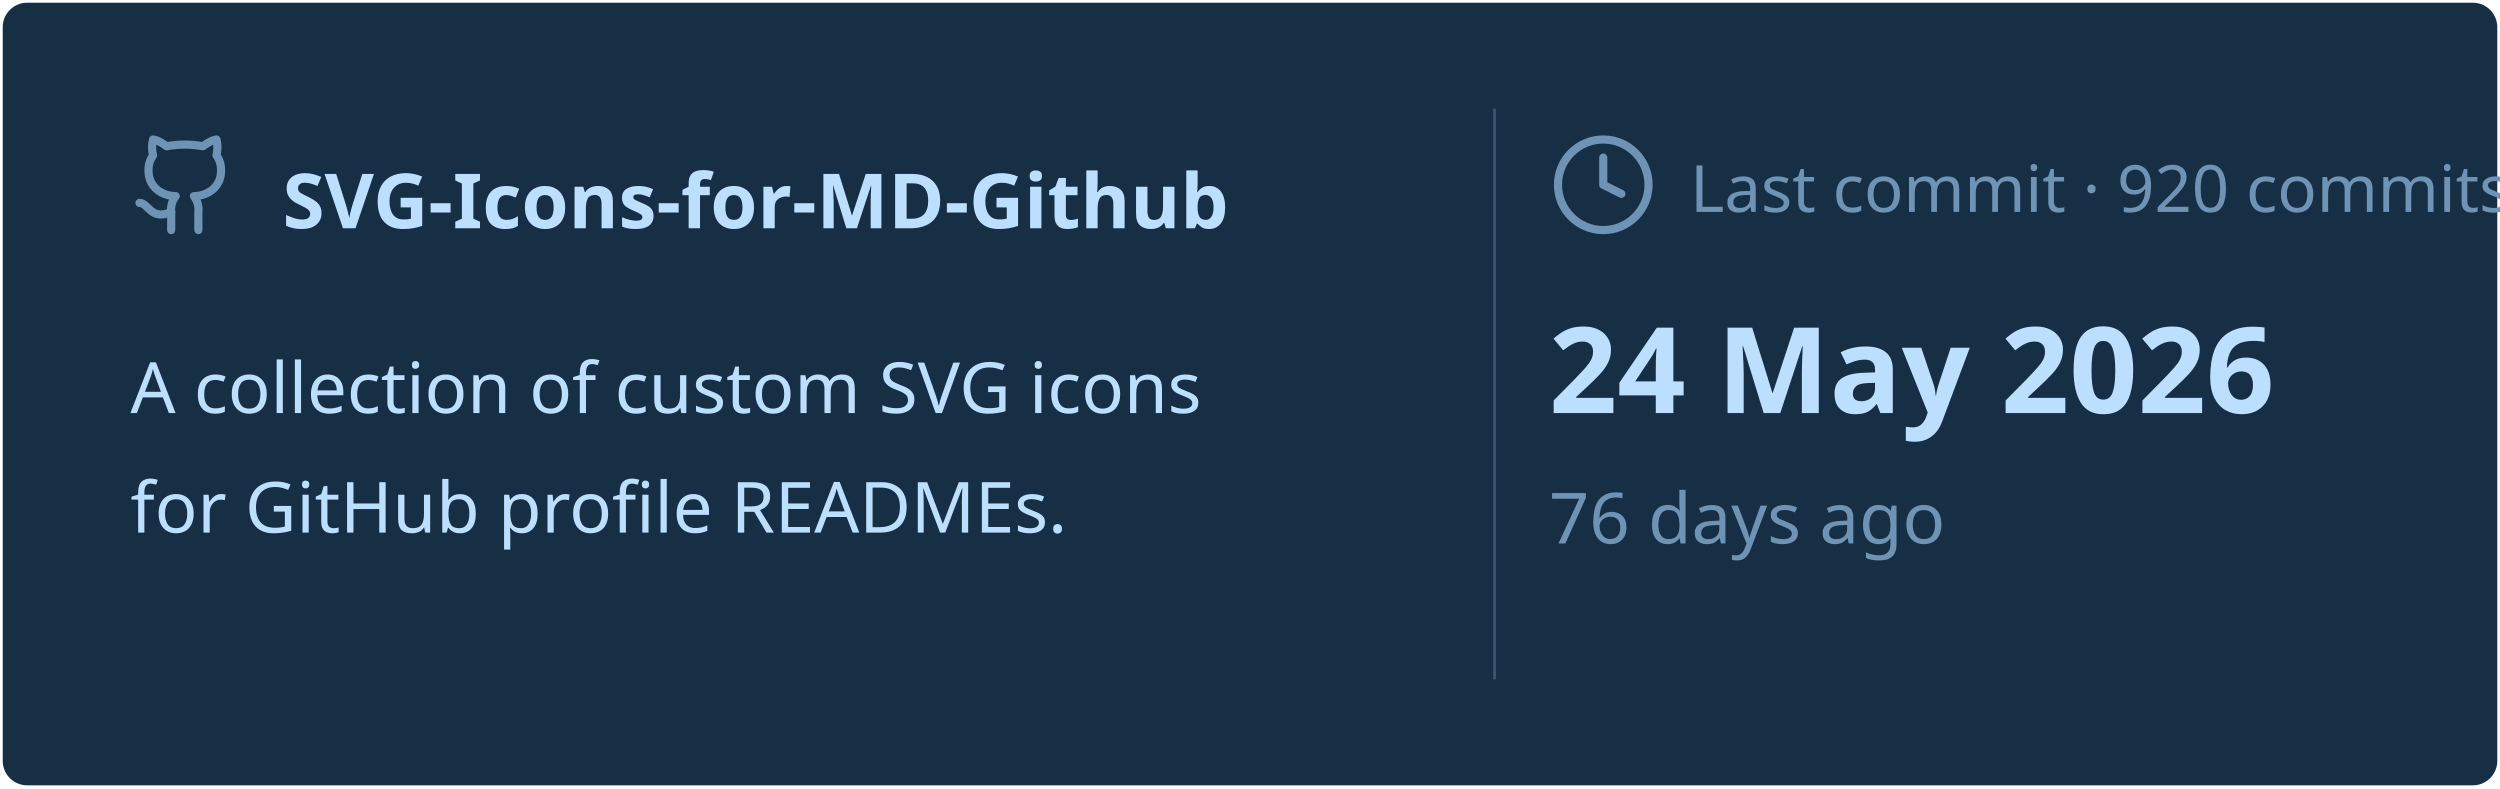
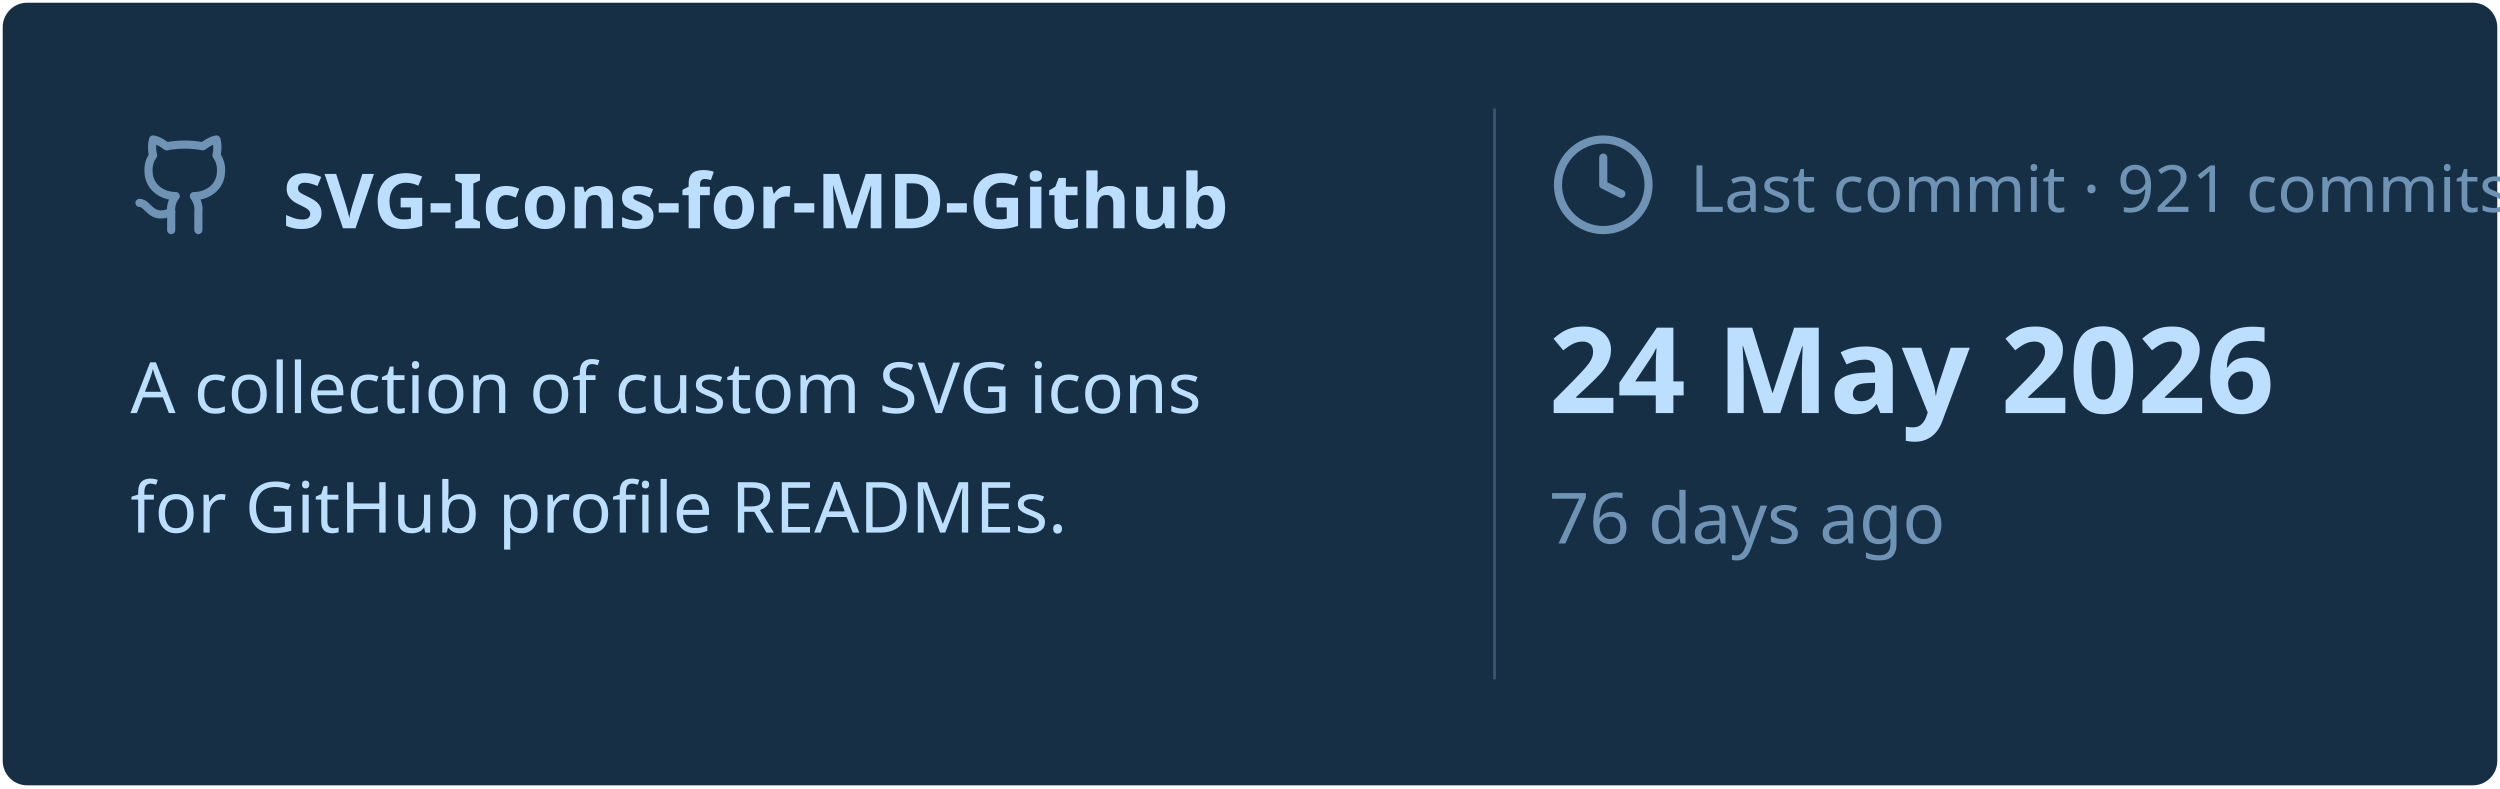
<svg xmlns="http://www.w3.org/2000/svg" viewBox="0 0 460 145" width="460px" height="145px">
  <rect stroke="#000000" stroke-opacity="0" fill="#172F45" rx="4.5" x="0.5" y="0.5" width="459" height="144" />
  <g transform="translate(24, 42)">
    <svg x="0" y="-18" width="20" height="20" viewBox="0 0 24 24" fill="none" stroke="#6E93B5" stroke-width="1.8" stroke-linecap="round" stroke-linejoin="round">
      <path d="M15 22v-4a4.8 4.8 0 0 0-1-3.5c3 0 6-2 6-5.5.08-1.25-.27-2.48-1-3.5.28-1.15.28-2.35 0-3.5 0 0-1 0-3 1.5-2.64-.5-5.36-.5-8 0C6 2 5 2 5 2c-.3 1.15-.3 2.35 0 3.5A5.403 5.403 0 0 0 4 9c0 3.5 3 5.5 6 5.5-.39.49-.68 1.05-.85 1.65-.17.6-.22 1.23-.15 1.85v4" />
      <path d="M9 18c-4.51 2-5-2-7-2" />
    </svg>
    <text x="28" y="0" font-family="&quot;Segoe UI&quot;, Ubuntu, sans-serif" font-size="14" font-weight="700" fill="#BDDFFF">SVG-Icons-for-MD-Github</text>
  </g>
  <text x="24" y="76" font-family="&quot;Segoe UI&quot;, Ubuntu, sans-serif" font-size="13" font-weight="400" fill="#BDDFFF">A collection of custom SVG icons</text>
  <text x="24" y="98" font-family="&quot;Segoe UI&quot;, Ubuntu, sans-serif" font-size="13" font-weight="400" fill="#BDDFFF">for GitHub profile READMEs.</text>
  <line x1="275" y1="20" x2="275" y2="125" stroke="#6E93B5" stroke-width="0.5" stroke-opacity="0.4" />
  <svg x="285" y="24" width="20" height="20" viewBox="0 0 24 24" fill="none" stroke="#6E93B5" stroke-width="1.8" stroke-linecap="round" stroke-linejoin="round">
    <circle cx="12" cy="12" r="10" />
    <polyline points="12 6 12 12 16 14" />
  </svg>
-   <text x="311" y="39" font-family="&quot;Segoe UI&quot;, Ubuntu, sans-serif" font-size="12" font-weight="400" fill="#6E93B5">Last commit · 920 commits</text>
+   <text x="311" y="39" font-family="&quot;Segoe UI&quot;, Ubuntu, sans-serif" font-size="12" font-weight="400" fill="#6E93B5">Last commit · 921 commits</text>
  <text x="285" y="76" font-family="&quot;Segoe UI&quot;, Ubuntu, sans-serif" font-size="22" font-weight="700" fill="#BDDFFF">24 May 2026</text>
  <text x="285" y="100" font-family="&quot;Segoe UI&quot;, Ubuntu, sans-serif" font-size="13" font-weight="400" fill="#6E93B5">76 days ago</text>
</svg>
